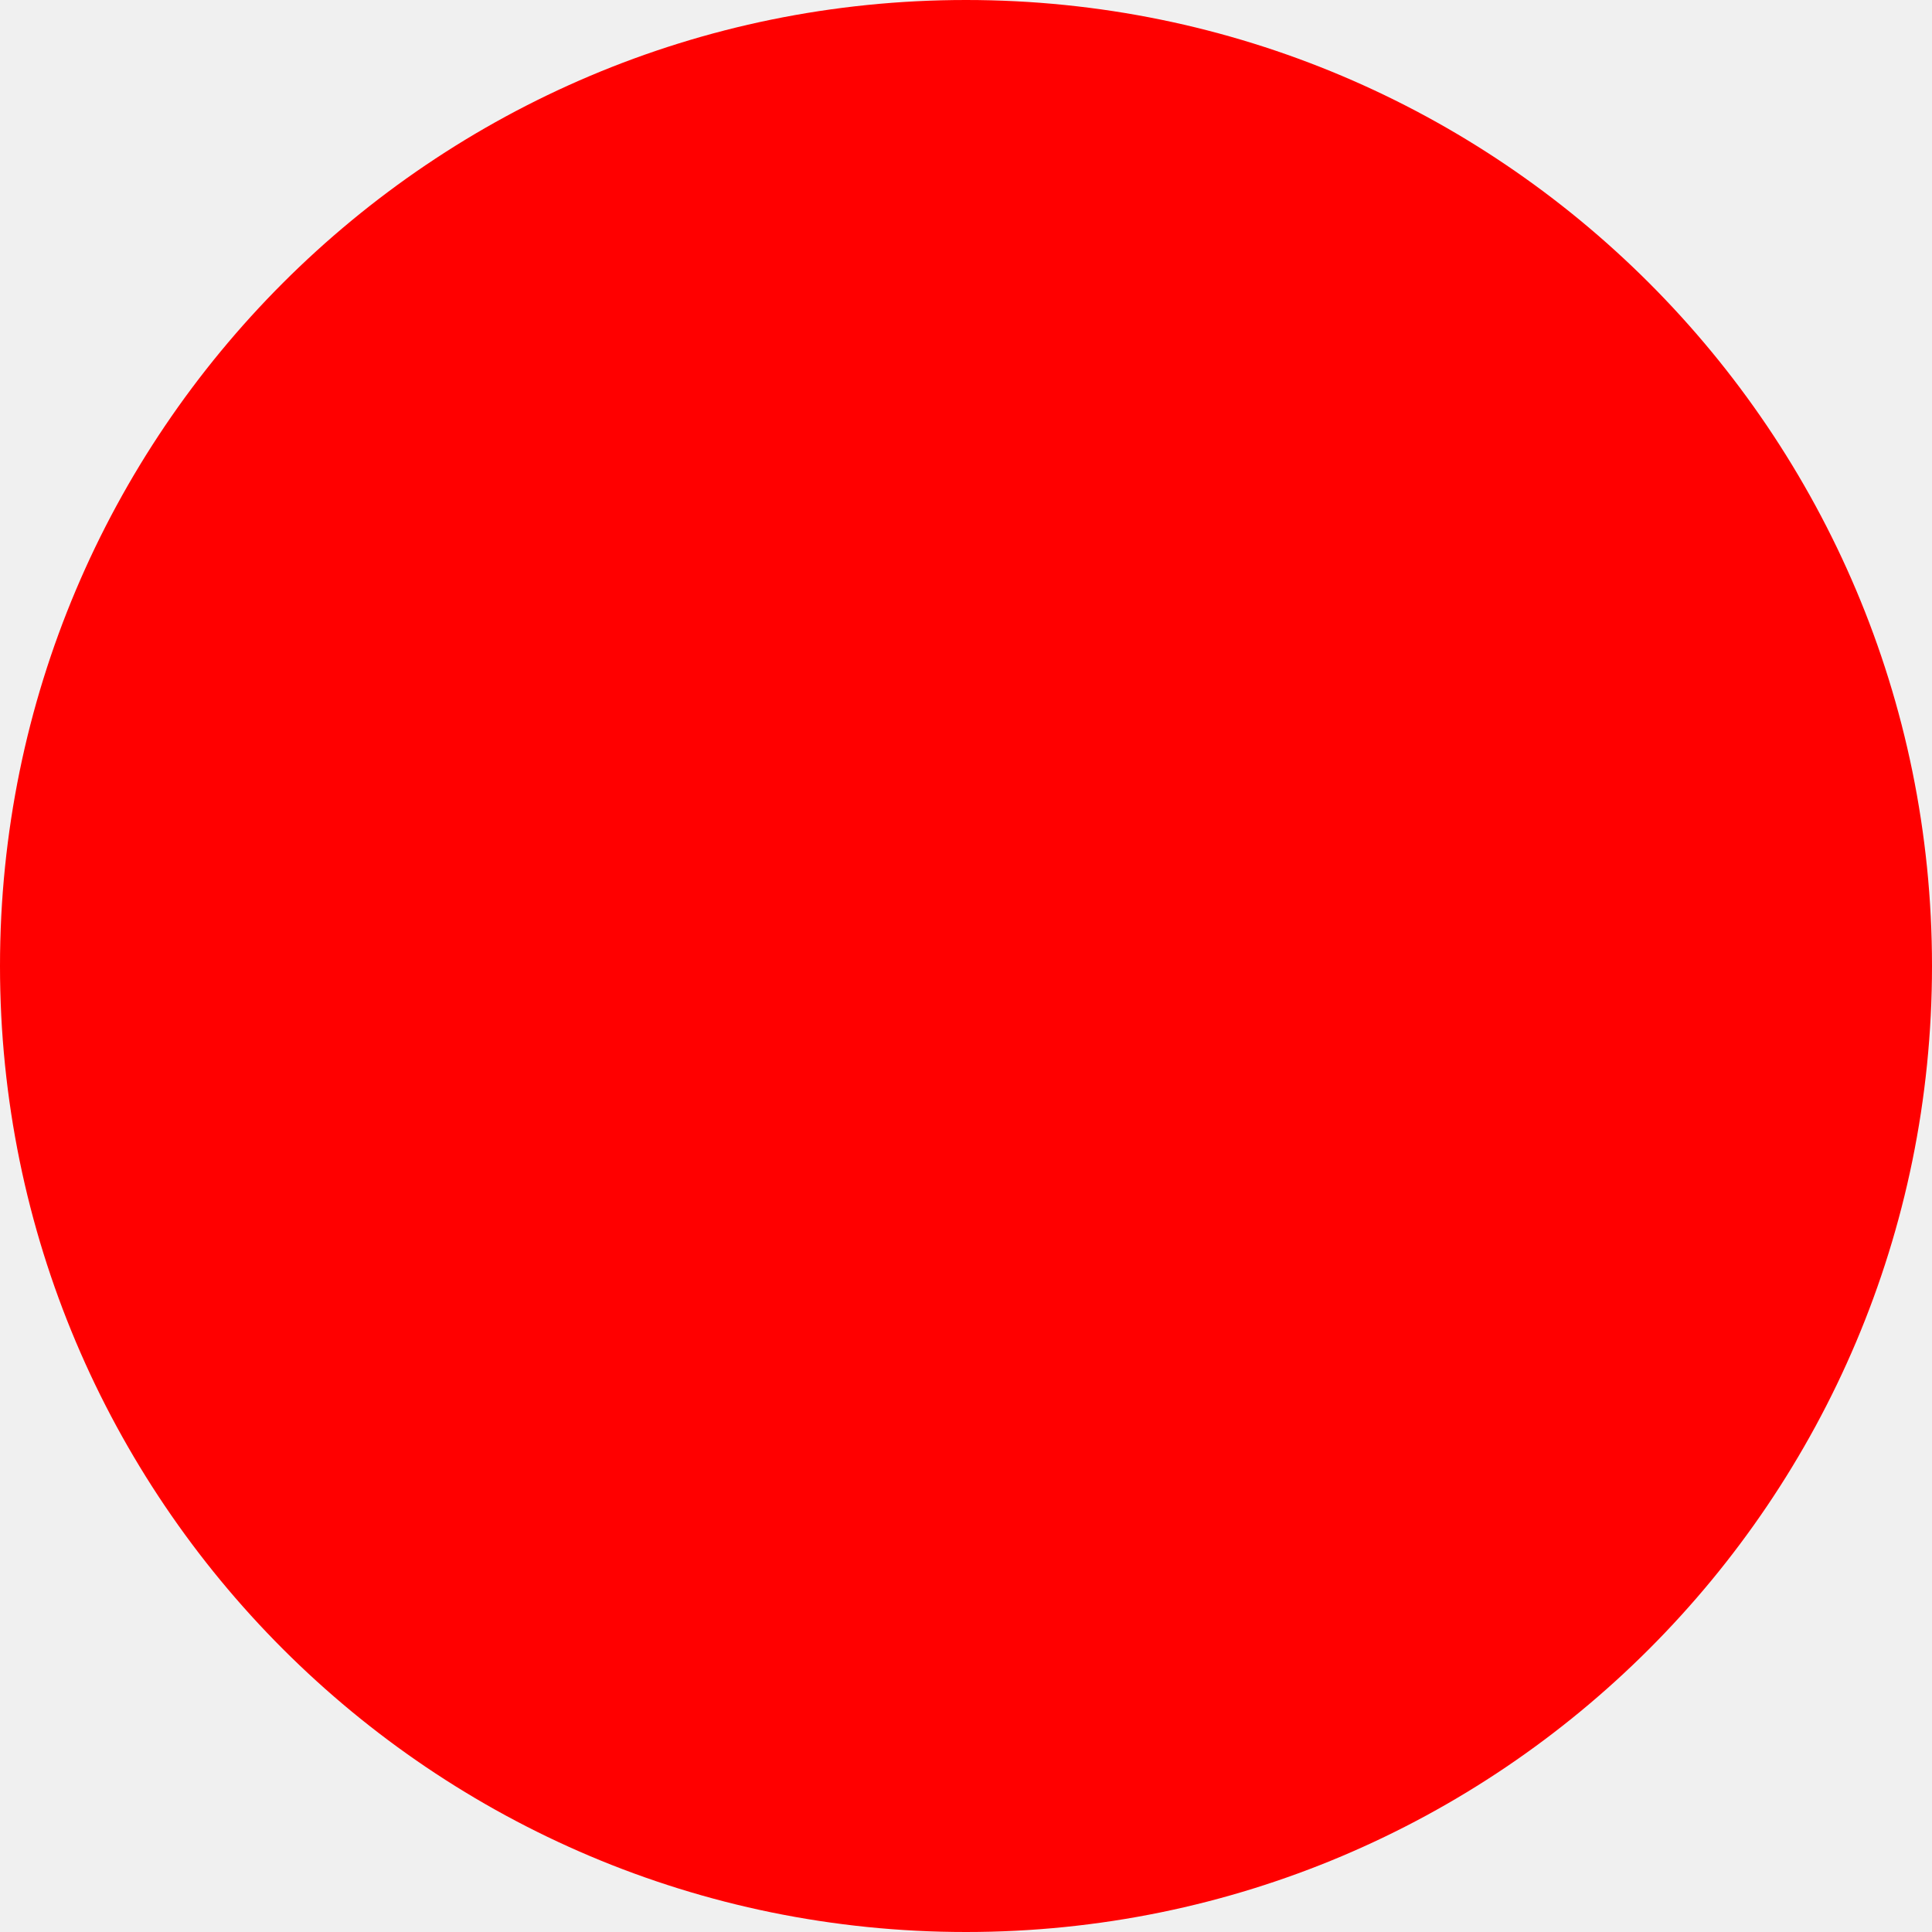
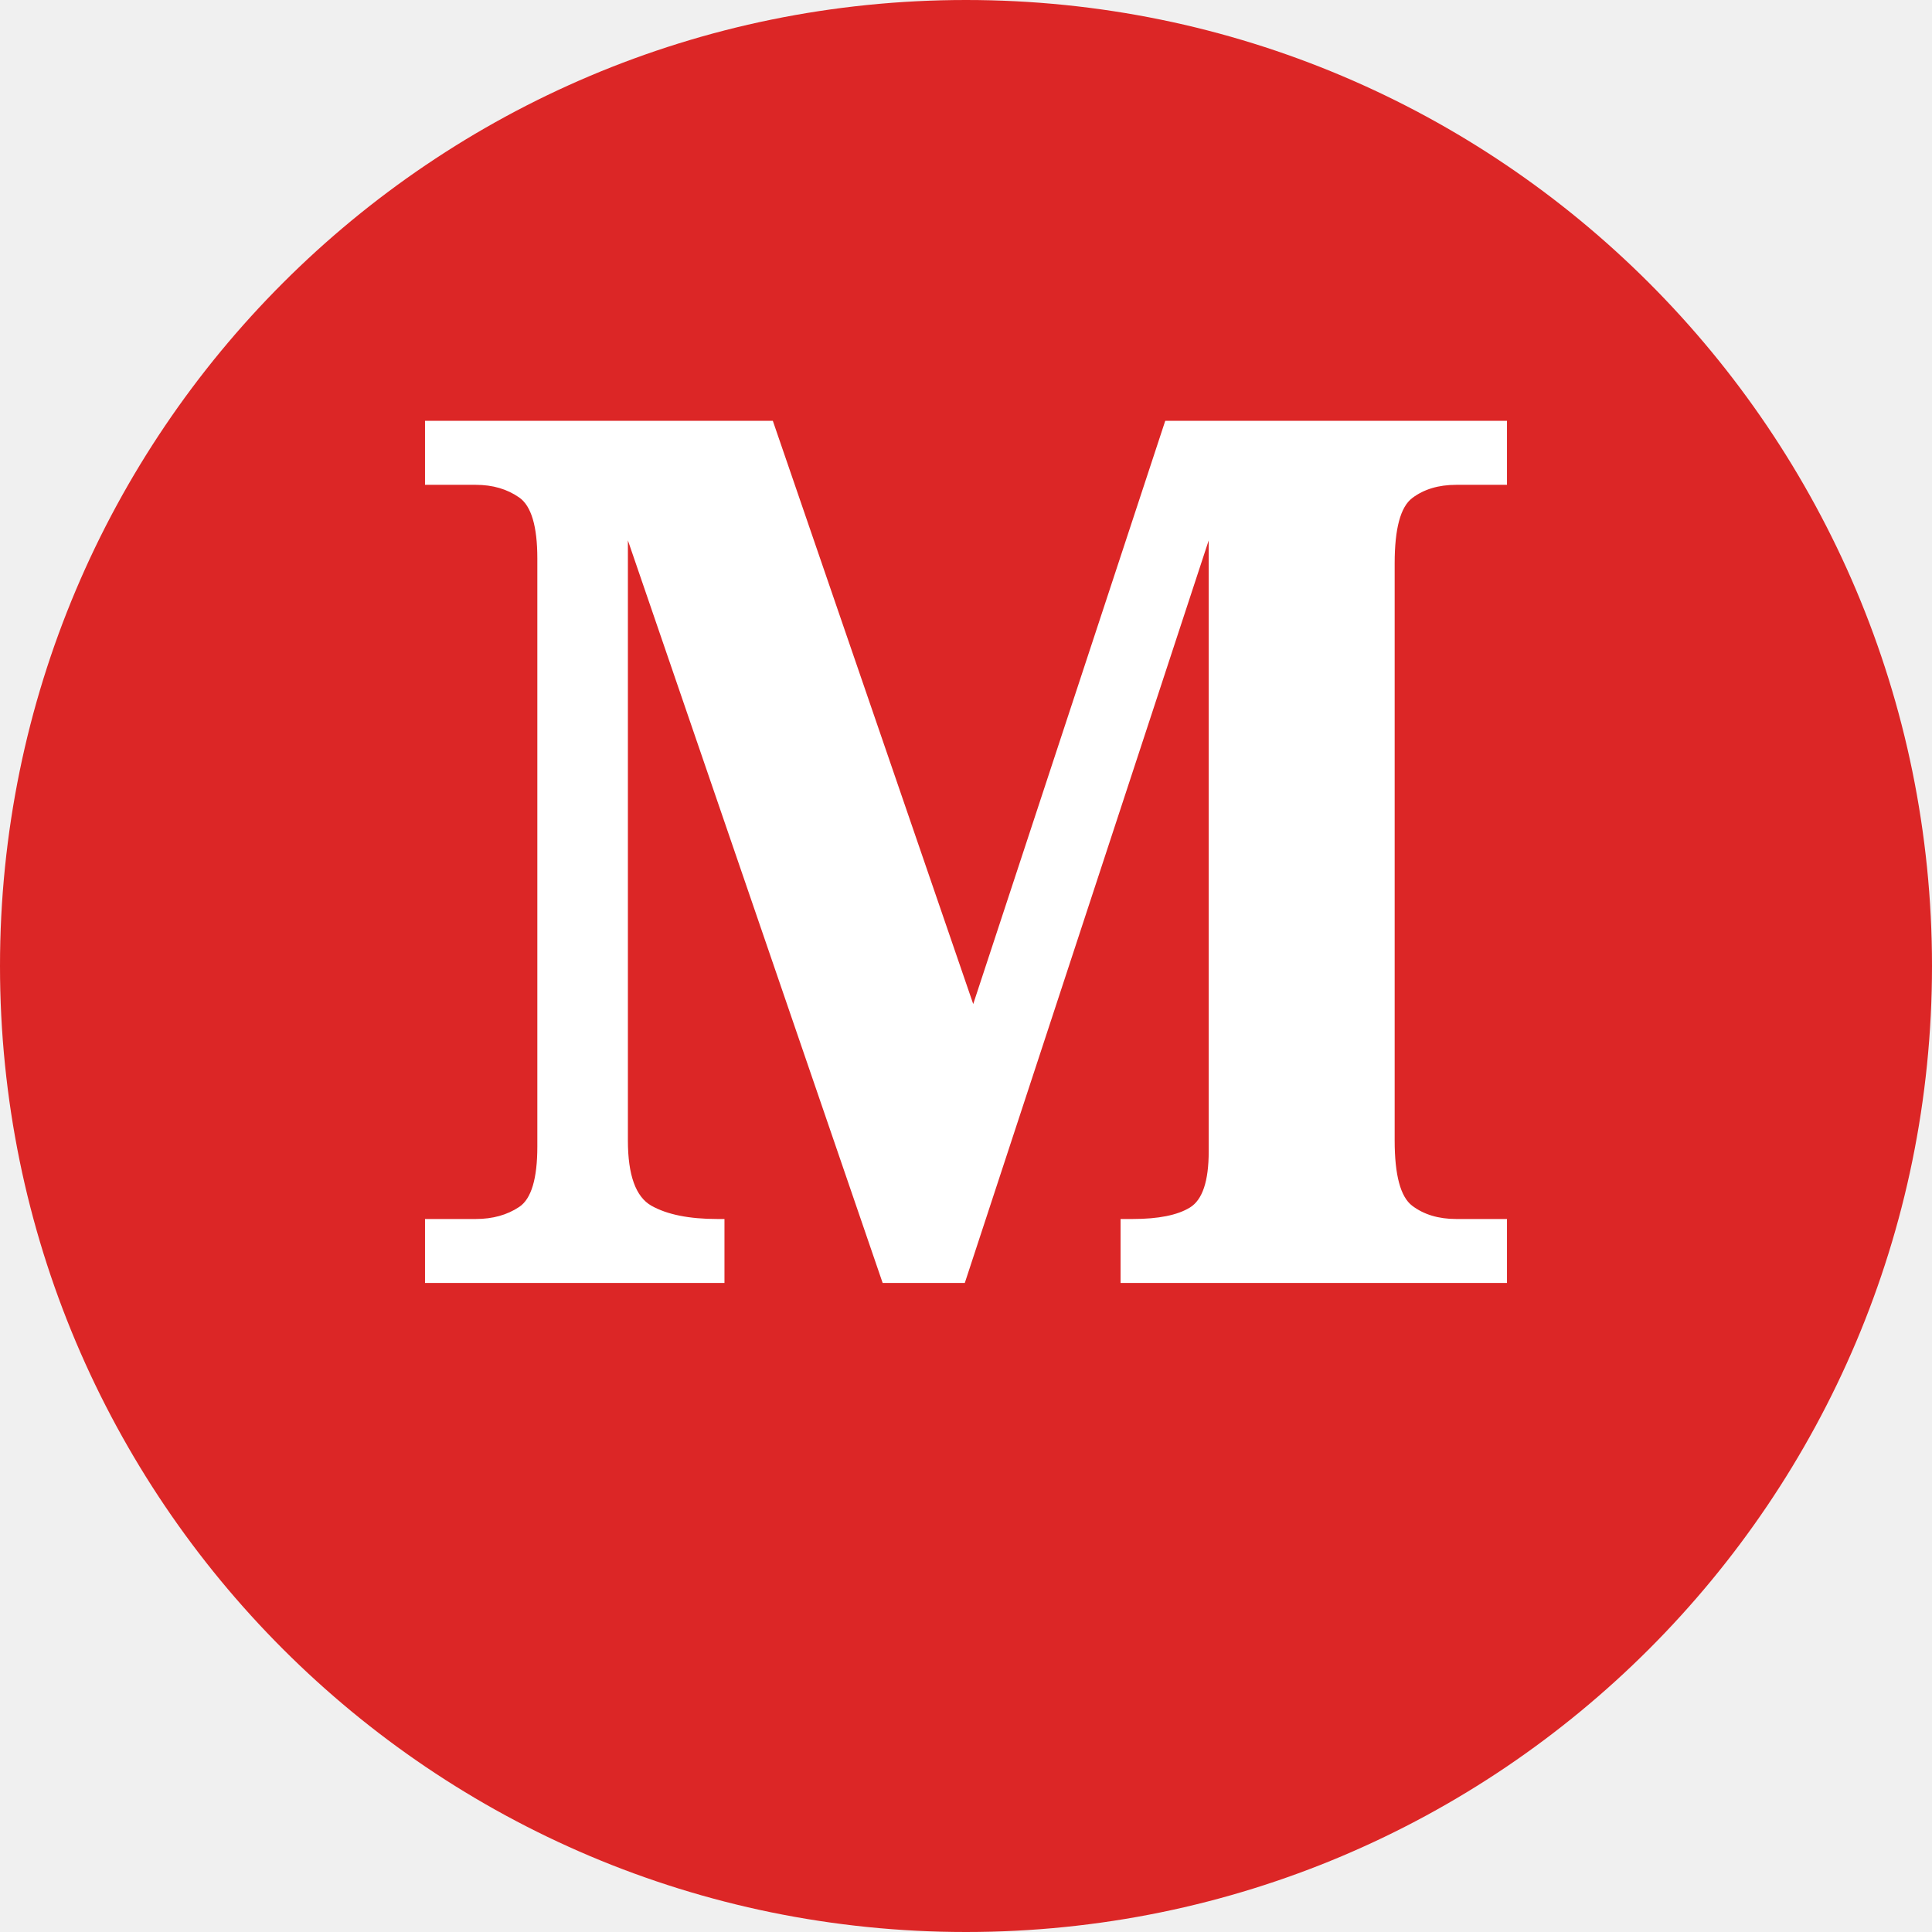
<svg xmlns="http://www.w3.org/2000/svg" width="512" height="512">
-   <circle cx="256" cy="256" r="256" fill="red" />
+   <circle cx="256" cy="256" r="256" fill="#dc2626" />
+   <text x="256" y="340" font-family="Georgia, serif" font-size="320" font-weight="bold" fill="white" text-anchor="middle">M</text>
</svg>
